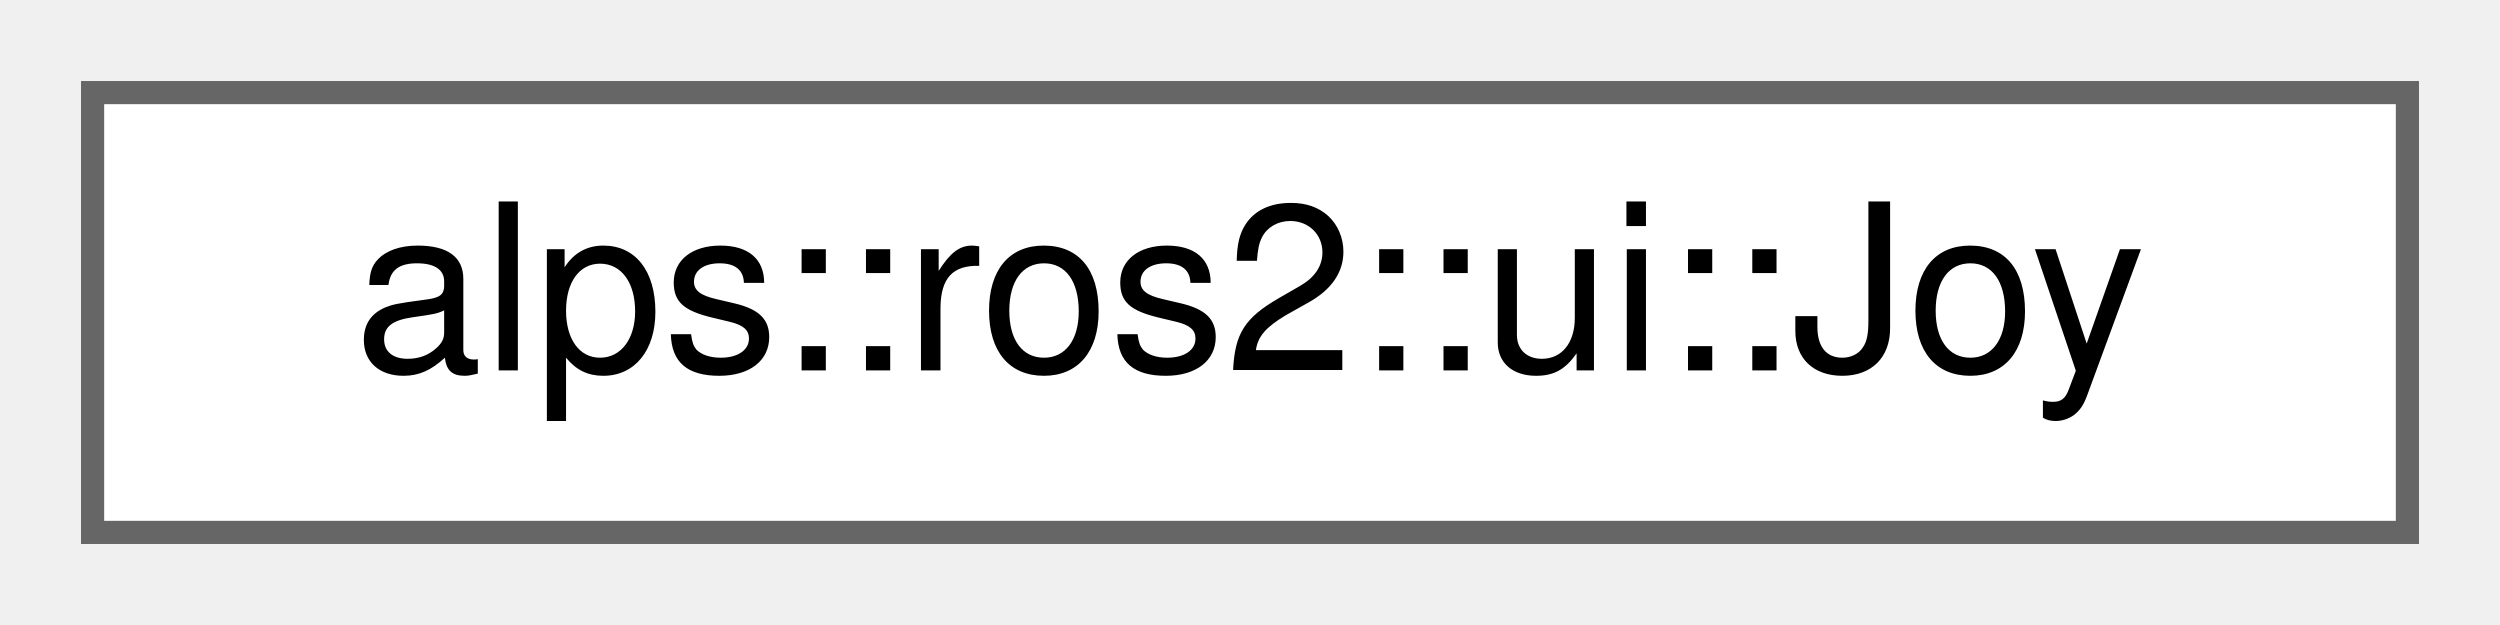
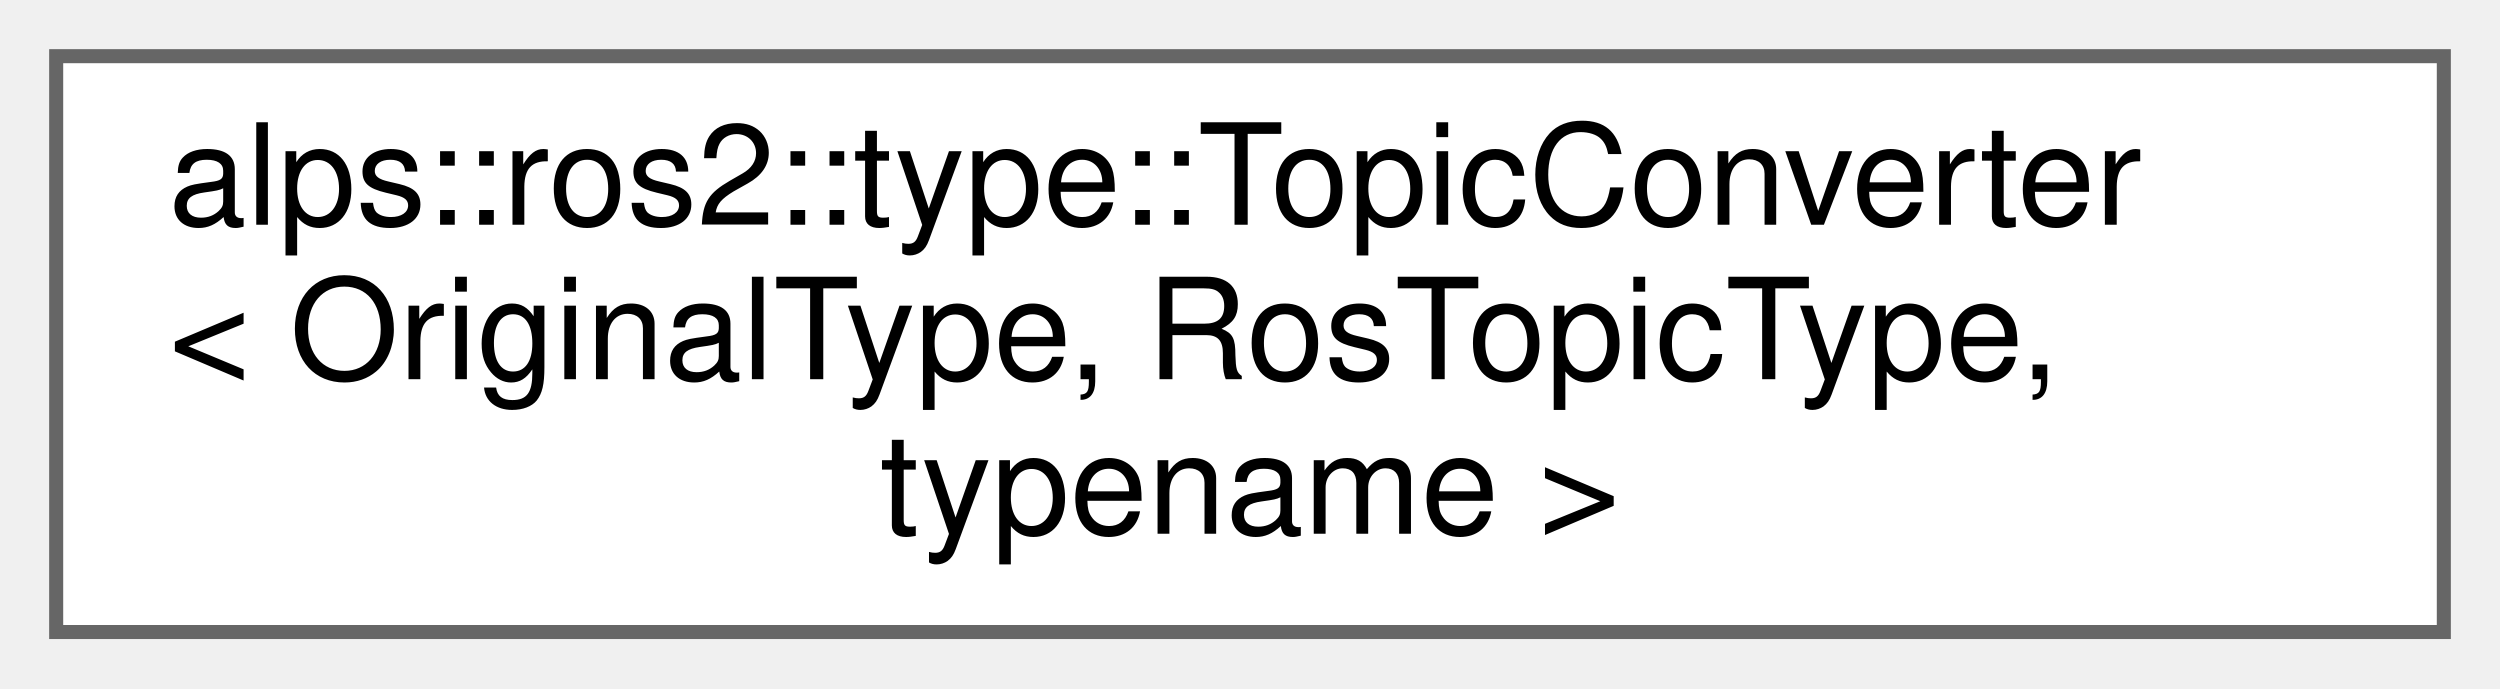
- <svg xmlns="http://www.w3.org/2000/svg" xmlns:xlink="http://www.w3.org/1999/xlink" width="108pt" height="27pt" viewBox="0.00 0.00 108.00 27.00">
-   <g id="graph0" class="graph" transform="scale(1 1) rotate(0) translate(4 23)">
+ <svg xmlns="http://www.w3.org/2000/svg" xmlns:xlink="http://www.w3.org/1999/xlink" width="178pt" height="49pt" viewBox="0.00 0.00 178.00 49.00">
+   <g id="graph0" class="graph" transform="scale(1 1) rotate(0) translate(4 45)">
    <g id="Node000000" class="node">
      <g id="a_Node000000">
-         <a xlink:href="classalps_1_1ros2_1_1ui_1_1_joy.html" target="_top" xlink:title="プレイステーションジョイコントローラーのトピックデータを扱いやすくするためのクラス">
-           <polygon fill="white" stroke="#666666" points="100,-19 0,-19 0,0 100,0 100,-19" />
-           <text text-anchor="middle" x="50" y="-7" font-family="Helvetica,sans-Serif" font-size="10.00">alps::ros2::ui::Joy</text>
+         <a xlink:href="structalps_1_1ros2_1_1type_1_1_topic_converter.html" target="_top" xlink:title="あるデータ型とROSトピック型の相互変換関数をまとめた構造体">
+           <polygon fill="white" stroke="#666666" points="170,-41 0,-41 0,0 170,0 170,-41" />
+           <text text-anchor="start" x="8" y="-29" font-family="Helvetica,sans-Serif" font-size="10.00">alps::ros2::type::TopicConverter</text>
+           <text text-anchor="start" x="8" y="-18" font-family="Helvetica,sans-Serif" font-size="10.00">&lt; OriginalType, RosTopicType,</text>
+           <text text-anchor="middle" x="85" y="-7" font-family="Helvetica,sans-Serif" font-size="10.00"> typename &gt;</text>
        </a>
      </g>
    </g>
  </g>
</svg>
